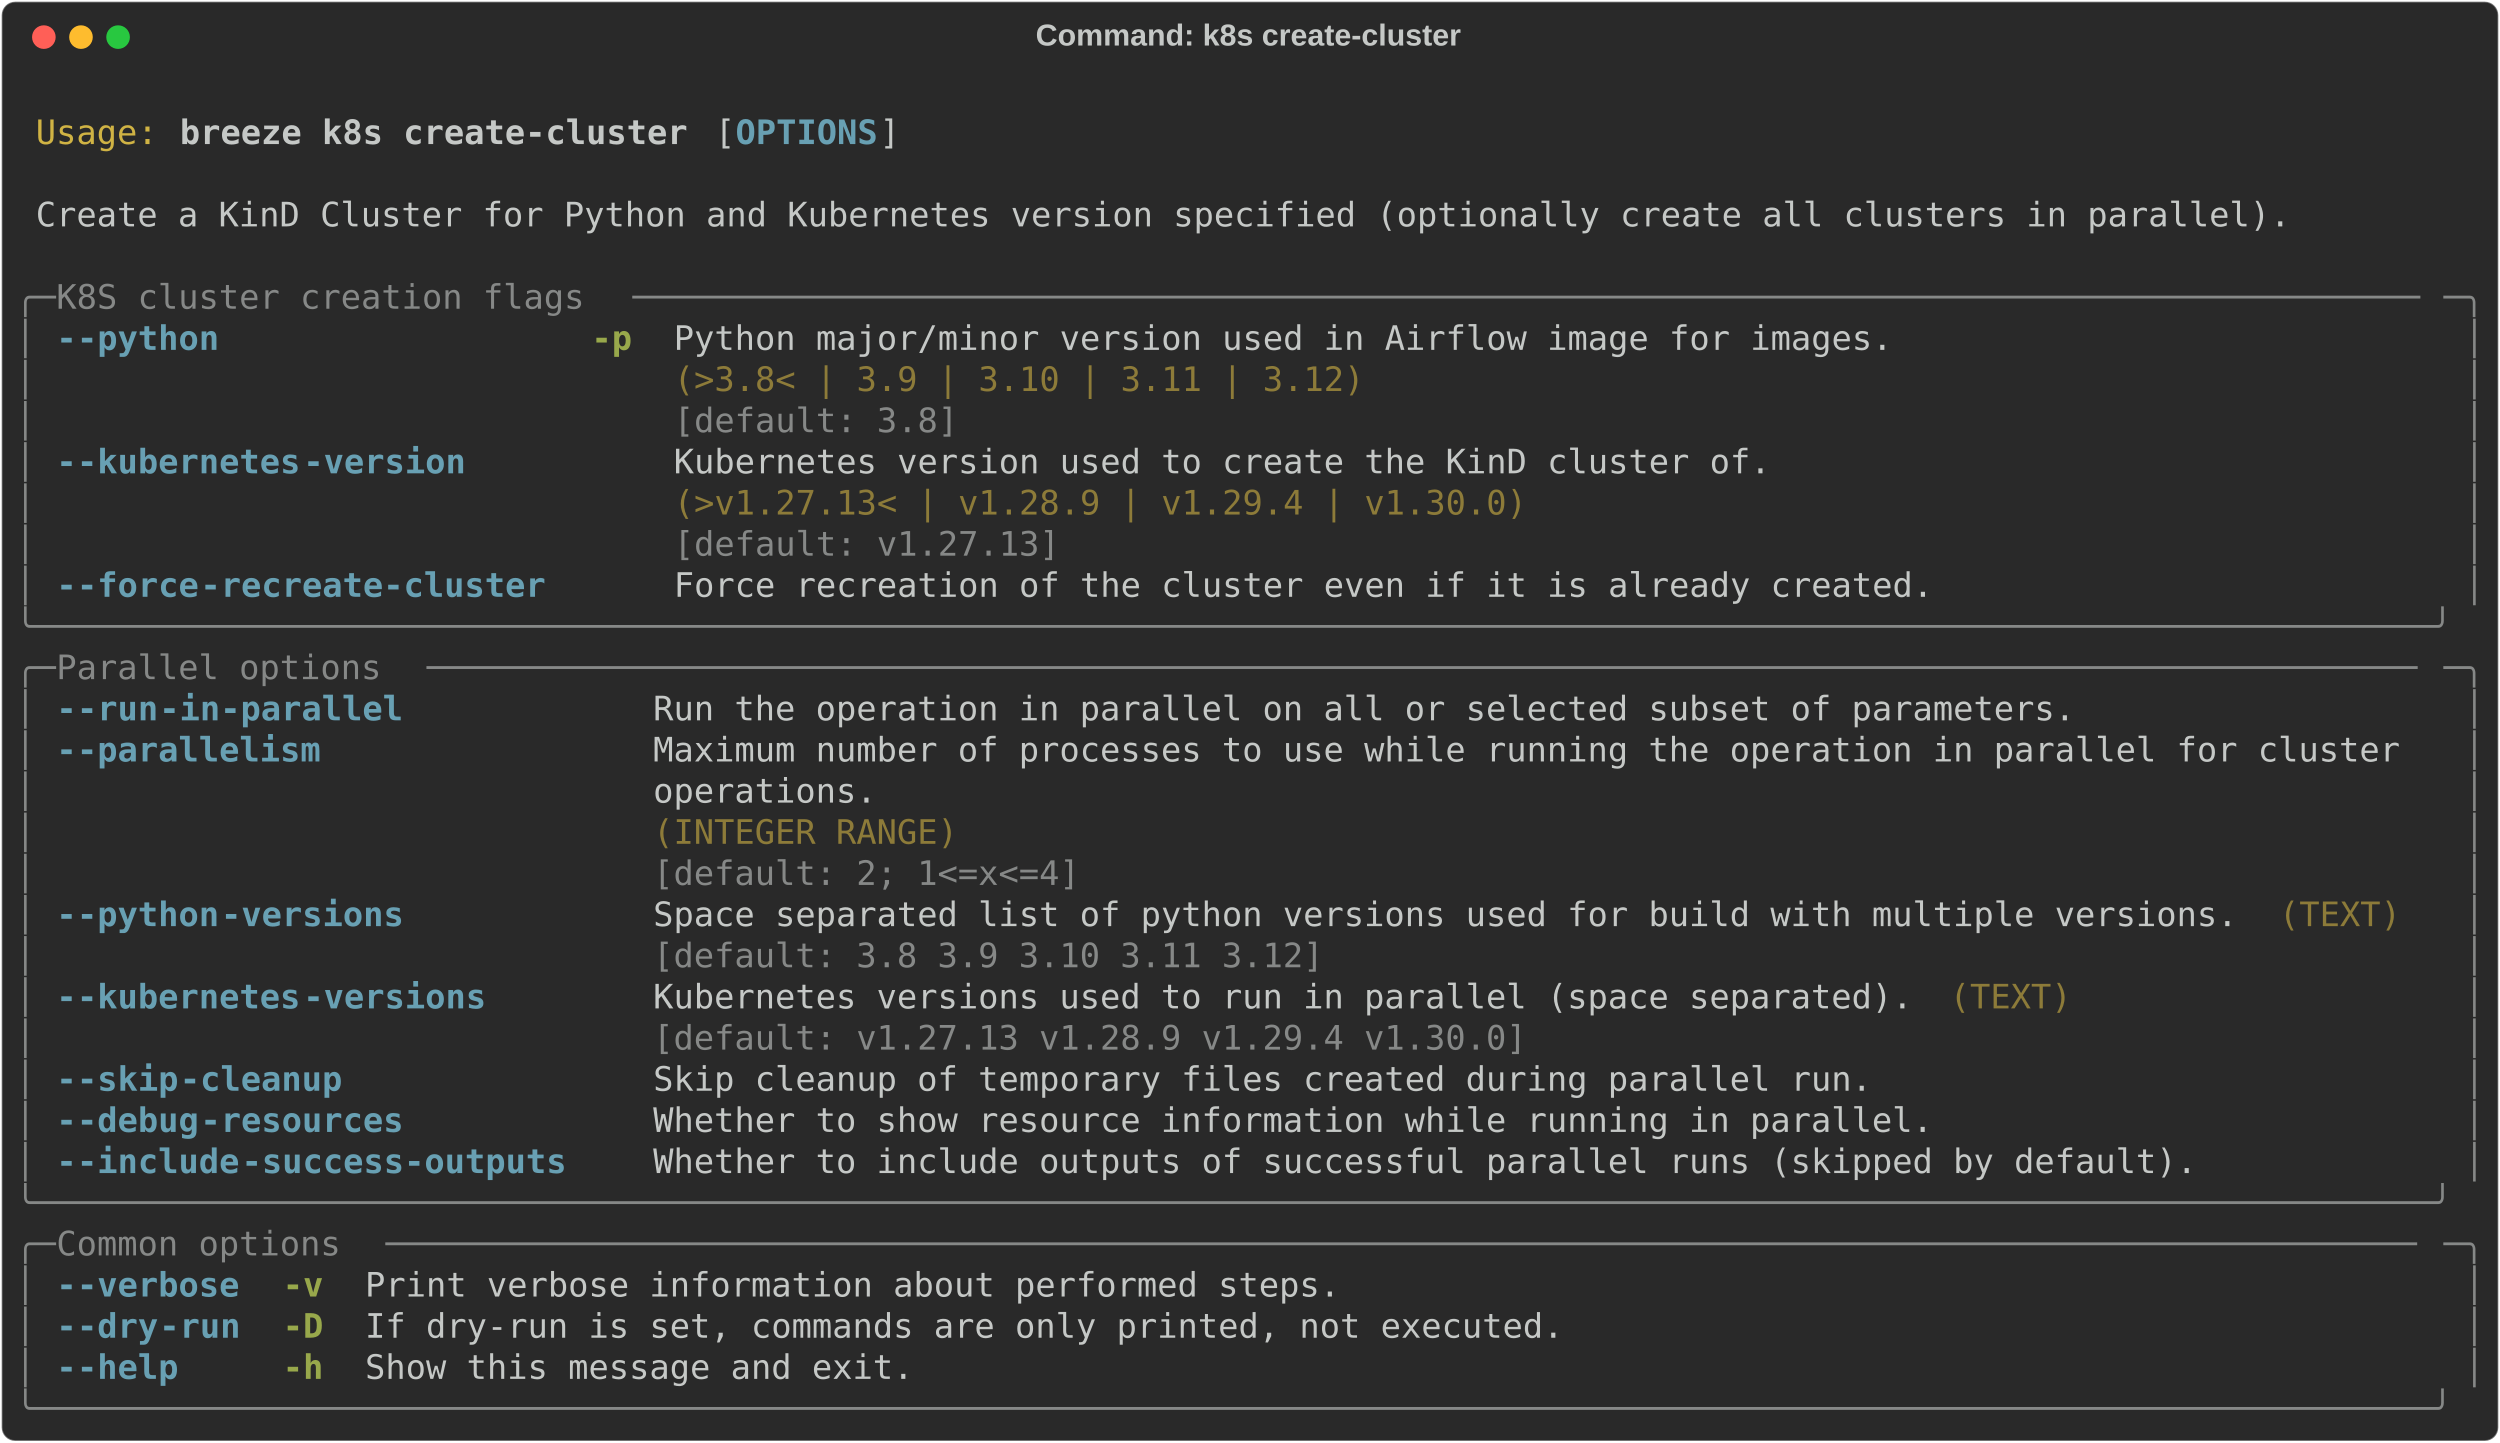
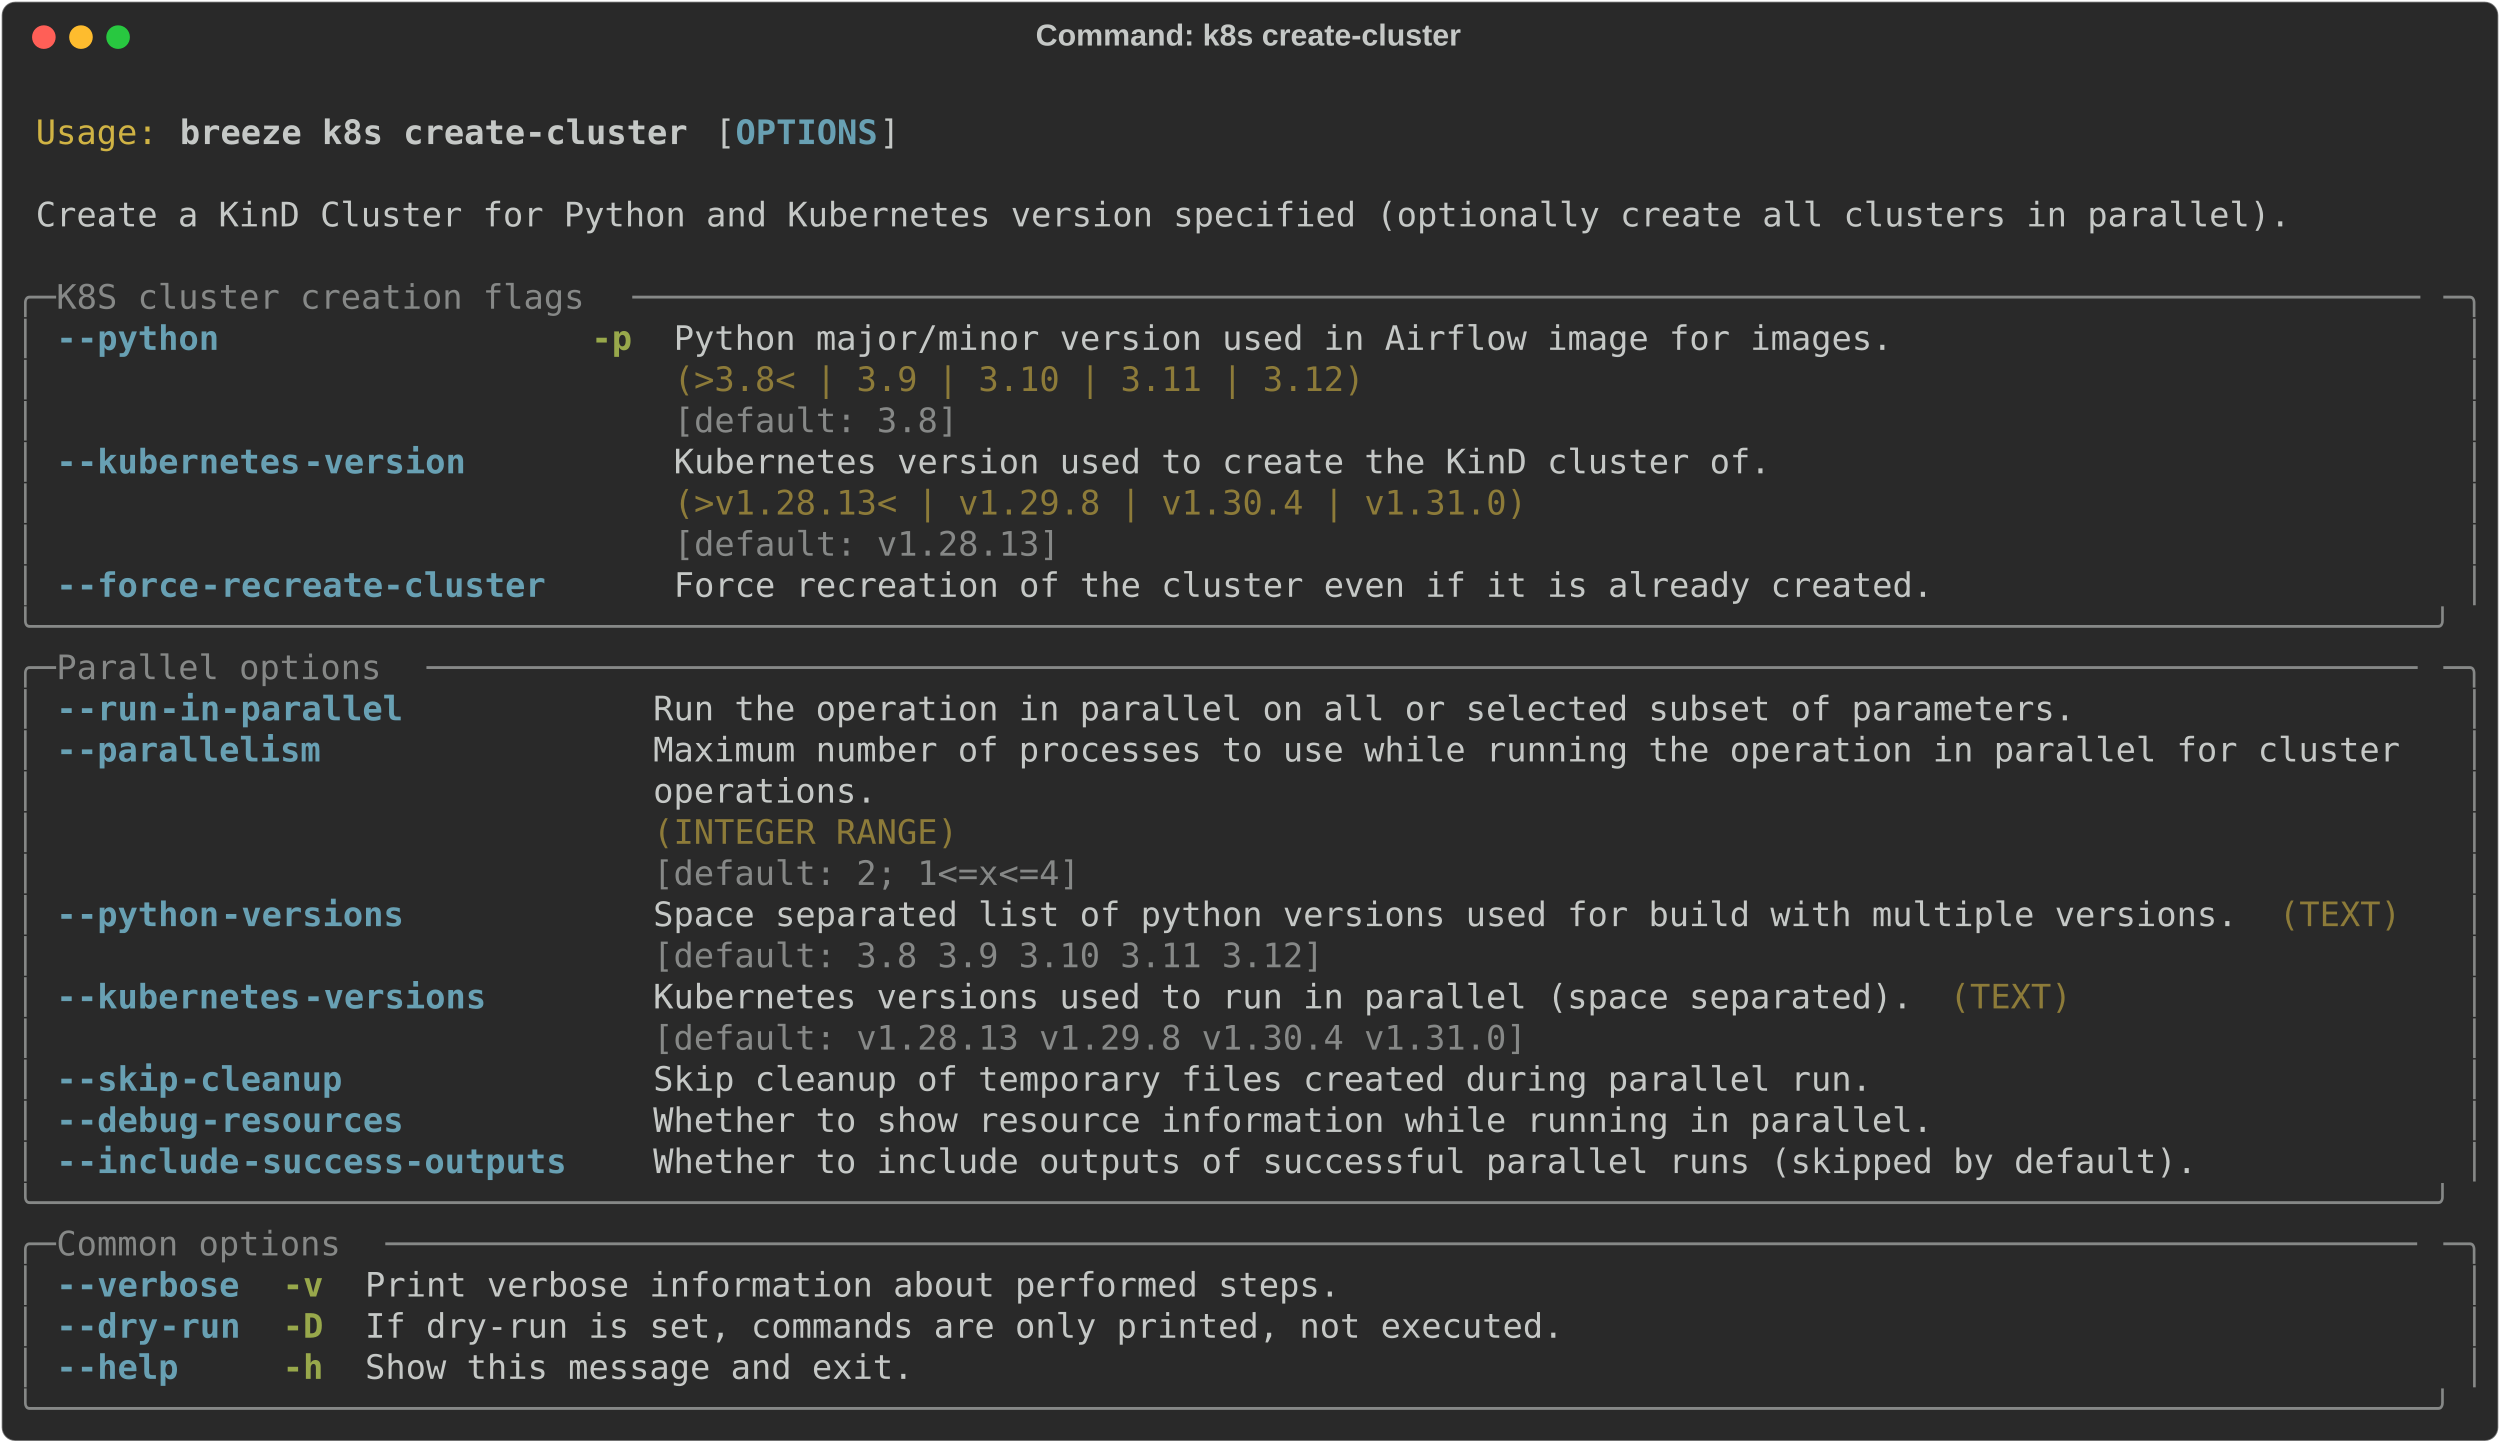
<svg xmlns="http://www.w3.org/2000/svg" class="rich-terminal" viewBox="0 0 1482 855.2">
  <style>

    @font-face {
        font-family: "Fira Code";
        src: local("FiraCode-Regular"),
                url("https://cdnjs.cloudflare.com/ajax/libs/firacode/6.2.0/woff2/FiraCode-Regular.woff2") format("woff2"),
                url("https://cdnjs.cloudflare.com/ajax/libs/firacode/6.2.0/woff/FiraCode-Regular.woff") format("woff");
        font-style: normal;
        font-weight: 400;
    }
    @font-face {
        font-family: "Fira Code";
        src: local("FiraCode-Bold"),
                url("https://cdnjs.cloudflare.com/ajax/libs/firacode/6.2.0/woff2/FiraCode-Bold.woff2") format("woff2"),
                url("https://cdnjs.cloudflare.com/ajax/libs/firacode/6.2.0/woff/FiraCode-Bold.woff") format("woff");
        font-style: bold;
        font-weight: 700;
    }

    .breeze-k8s-create-cluster-matrix {
        font-family: Fira Code, monospace;
        font-size: 20px;
        line-height: 24.4px;
        font-variant-east-asian: full-width;
    }

    .breeze-k8s-create-cluster-title {
        font-size: 18px;
        font-weight: bold;
        font-family: arial;
    }

    .breeze-k8s-create-cluster-r1 { fill: #c5c8c6 }
.breeze-k8s-create-cluster-r2 { fill: #d0b344 }
.breeze-k8s-create-cluster-r3 { fill: #c5c8c6;font-weight: bold }
.breeze-k8s-create-cluster-r4 { fill: #68a0b3;font-weight: bold }
.breeze-k8s-create-cluster-r5 { fill: #868887 }
.breeze-k8s-create-cluster-r6 { fill: #98a84b;font-weight: bold }
.breeze-k8s-create-cluster-r7 { fill: #8d7b39 }
    </style>
  <defs>
    <clipPath id="breeze-k8s-create-cluster-clip-terminal">
      <rect x="0" y="0" width="1463.0" height="804.2" />
    </clipPath>
    <clipPath id="breeze-k8s-create-cluster-line-0">
      <rect x="0" y="1.5" width="1464" height="24.65" />
    </clipPath>
    <clipPath id="breeze-k8s-create-cluster-line-1">
      <rect x="0" y="25.9" width="1464" height="24.65" />
    </clipPath>
    <clipPath id="breeze-k8s-create-cluster-line-2">
      <rect x="0" y="50.3" width="1464" height="24.65" />
    </clipPath>
    <clipPath id="breeze-k8s-create-cluster-line-3">
      <rect x="0" y="74.7" width="1464" height="24.65" />
    </clipPath>
    <clipPath id="breeze-k8s-create-cluster-line-4">
      <rect x="0" y="99.1" width="1464" height="24.65" />
    </clipPath>
    <clipPath id="breeze-k8s-create-cluster-line-5">
      <rect x="0" y="123.5" width="1464" height="24.65" />
    </clipPath>
    <clipPath id="breeze-k8s-create-cluster-line-6">
      <rect x="0" y="147.9" width="1464" height="24.65" />
    </clipPath>
    <clipPath id="breeze-k8s-create-cluster-line-7">
      <rect x="0" y="172.3" width="1464" height="24.65" />
    </clipPath>
    <clipPath id="breeze-k8s-create-cluster-line-8">
      <rect x="0" y="196.7" width="1464" height="24.65" />
    </clipPath>
    <clipPath id="breeze-k8s-create-cluster-line-9">
      <rect x="0" y="221.1" width="1464" height="24.65" />
    </clipPath>
    <clipPath id="breeze-k8s-create-cluster-line-10">
      <rect x="0" y="245.5" width="1464" height="24.65" />
    </clipPath>
    <clipPath id="breeze-k8s-create-cluster-line-11">
      <rect x="0" y="269.9" width="1464" height="24.65" />
    </clipPath>
    <clipPath id="breeze-k8s-create-cluster-line-12">
      <rect x="0" y="294.3" width="1464" height="24.65" />
    </clipPath>
    <clipPath id="breeze-k8s-create-cluster-line-13">
      <rect x="0" y="318.7" width="1464" height="24.65" />
    </clipPath>
    <clipPath id="breeze-k8s-create-cluster-line-14">
      <rect x="0" y="343.1" width="1464" height="24.65" />
    </clipPath>
    <clipPath id="breeze-k8s-create-cluster-line-15">
      <rect x="0" y="367.5" width="1464" height="24.65" />
    </clipPath>
    <clipPath id="breeze-k8s-create-cluster-line-16">
      <rect x="0" y="391.9" width="1464" height="24.65" />
    </clipPath>
    <clipPath id="breeze-k8s-create-cluster-line-17">
      <rect x="0" y="416.3" width="1464" height="24.65" />
    </clipPath>
    <clipPath id="breeze-k8s-create-cluster-line-18">
      <rect x="0" y="440.7" width="1464" height="24.65" />
    </clipPath>
    <clipPath id="breeze-k8s-create-cluster-line-19">
      <rect x="0" y="465.1" width="1464" height="24.65" />
    </clipPath>
    <clipPath id="breeze-k8s-create-cluster-line-20">
      <rect x="0" y="489.5" width="1464" height="24.65" />
    </clipPath>
    <clipPath id="breeze-k8s-create-cluster-line-21">
      <rect x="0" y="513.9" width="1464" height="24.65" />
    </clipPath>
    <clipPath id="breeze-k8s-create-cluster-line-22">
      <rect x="0" y="538.3" width="1464" height="24.65" />
    </clipPath>
    <clipPath id="breeze-k8s-create-cluster-line-23">
      <rect x="0" y="562.7" width="1464" height="24.65" />
    </clipPath>
    <clipPath id="breeze-k8s-create-cluster-line-24">
      <rect x="0" y="587.1" width="1464" height="24.65" />
    </clipPath>
    <clipPath id="breeze-k8s-create-cluster-line-25">
      <rect x="0" y="611.5" width="1464" height="24.65" />
    </clipPath>
    <clipPath id="breeze-k8s-create-cluster-line-26">
      <rect x="0" y="635.9" width="1464" height="24.65" />
    </clipPath>
    <clipPath id="breeze-k8s-create-cluster-line-27">
      <rect x="0" y="660.3" width="1464" height="24.65" />
    </clipPath>
    <clipPath id="breeze-k8s-create-cluster-line-28">
      <rect x="0" y="684.7" width="1464" height="24.65" />
    </clipPath>
    <clipPath id="breeze-k8s-create-cluster-line-29">
      <rect x="0" y="709.1" width="1464" height="24.65" />
    </clipPath>
    <clipPath id="breeze-k8s-create-cluster-line-30">
      <rect x="0" y="733.5" width="1464" height="24.65" />
    </clipPath>
    <clipPath id="breeze-k8s-create-cluster-line-31">
      <rect x="0" y="757.9" width="1464" height="24.65" />
    </clipPath>
  </defs>
  <rect fill="#292929" stroke="rgba(255,255,255,0.35)" stroke-width="1" x="1" y="1" width="1480" height="853.2" rx="8" />
  <text class="breeze-k8s-create-cluster-title" fill="#c5c8c6" text-anchor="middle" x="740" y="27">Command: k8s create-cluster</text>
  <g transform="translate(26,22)">
    <circle cx="0" cy="0" r="7" fill="#ff5f57" />
    <circle cx="22" cy="0" r="7" fill="#febc2e" />
    <circle cx="44" cy="0" r="7" fill="#28c840" />
  </g>
  <g transform="translate(9, 41)" clip-path="url(#breeze-k8s-create-cluster-clip-terminal)">
    <g class="breeze-k8s-create-cluster-matrix">
      <text class="breeze-k8s-create-cluster-r1" x="1464" y="20" textLength="12.2" clip-path="url(#breeze-k8s-create-cluster-line-0)">
</text>
      <text class="breeze-k8s-create-cluster-r2" x="12.2" y="44.4" textLength="73.2" clip-path="url(#breeze-k8s-create-cluster-line-1)">Usage:</text>
      <text class="breeze-k8s-create-cluster-r3" x="97.6" y="44.4" textLength="305" clip-path="url(#breeze-k8s-create-cluster-line-1)">breeze k8s create-cluster</text>
      <text class="breeze-k8s-create-cluster-r1" x="414.8" y="44.4" textLength="12.2" clip-path="url(#breeze-k8s-create-cluster-line-1)">[</text>
      <text class="breeze-k8s-create-cluster-r4" x="427" y="44.4" textLength="85.4" clip-path="url(#breeze-k8s-create-cluster-line-1)">OPTIONS</text>
      <text class="breeze-k8s-create-cluster-r1" x="512.4" y="44.4" textLength="12.2" clip-path="url(#breeze-k8s-create-cluster-line-1)">]</text>
      <text class="breeze-k8s-create-cluster-r1" x="1464" y="44.4" textLength="12.2" clip-path="url(#breeze-k8s-create-cluster-line-1)">
</text>
      <text class="breeze-k8s-create-cluster-r1" x="1464" y="68.8" textLength="12.2" clip-path="url(#breeze-k8s-create-cluster-line-2)">
</text>
      <text class="breeze-k8s-create-cluster-r1" x="12.2" y="93.2" textLength="1354.2" clip-path="url(#breeze-k8s-create-cluster-line-3)">Create a KinD Cluster for Python and Kubernetes version specified (optionally create all clusters in parallel).</text>
      <text class="breeze-k8s-create-cluster-r1" x="1464" y="93.2" textLength="12.2" clip-path="url(#breeze-k8s-create-cluster-line-3)">
</text>
      <text class="breeze-k8s-create-cluster-r1" x="1464" y="117.6" textLength="12.2" clip-path="url(#breeze-k8s-create-cluster-line-4)">
</text>
      <text class="breeze-k8s-create-cluster-r5" x="0" y="142" textLength="24.4" clip-path="url(#breeze-k8s-create-cluster-line-5)">╭─</text>
      <text class="breeze-k8s-create-cluster-r5" x="24.4" y="142" textLength="341.6" clip-path="url(#breeze-k8s-create-cluster-line-5)"> K8S cluster creation flags </text>
      <text class="breeze-k8s-create-cluster-r5" x="366" y="142" textLength="1073.6" clip-path="url(#breeze-k8s-create-cluster-line-5)">────────────────────────────────────────────────────────────────────────────────────────</text>
      <text class="breeze-k8s-create-cluster-r5" x="1439.6" y="142" textLength="24.4" clip-path="url(#breeze-k8s-create-cluster-line-5)">─╮</text>
      <text class="breeze-k8s-create-cluster-r1" x="1464" y="142" textLength="12.2" clip-path="url(#breeze-k8s-create-cluster-line-5)">
</text>
      <text class="breeze-k8s-create-cluster-r5" x="0" y="166.4" textLength="12.2" clip-path="url(#breeze-k8s-create-cluster-line-6)">│</text>
      <text class="breeze-k8s-create-cluster-r4" x="24.4" y="166.4" textLength="12.2" clip-path="url(#breeze-k8s-create-cluster-line-6)">-</text>
      <text class="breeze-k8s-create-cluster-r4" x="36.6" y="166.4" textLength="85.4" clip-path="url(#breeze-k8s-create-cluster-line-6)">-python</text>
      <text class="breeze-k8s-create-cluster-r6" x="341.6" y="166.4" textLength="24.4" clip-path="url(#breeze-k8s-create-cluster-line-6)">-p</text>
      <text class="breeze-k8s-create-cluster-r1" x="390.4" y="166.4" textLength="732" clip-path="url(#breeze-k8s-create-cluster-line-6)">Python major/minor version used in Airflow image for images.</text>
      <text class="breeze-k8s-create-cluster-r5" x="1451.8" y="166.4" textLength="12.2" clip-path="url(#breeze-k8s-create-cluster-line-6)">│</text>
      <text class="breeze-k8s-create-cluster-r1" x="1464" y="166.4" textLength="12.2" clip-path="url(#breeze-k8s-create-cluster-line-6)">
</text>
      <text class="breeze-k8s-create-cluster-r5" x="0" y="190.8" textLength="12.2" clip-path="url(#breeze-k8s-create-cluster-line-7)">│</text>
      <text class="breeze-k8s-create-cluster-r7" x="390.4" y="190.8" textLength="732" clip-path="url(#breeze-k8s-create-cluster-line-7)">(&gt;3.8&lt; | 3.9 | 3.10 | 3.11 | 3.12)                          </text>
      <text class="breeze-k8s-create-cluster-r5" x="1451.8" y="190.8" textLength="12.2" clip-path="url(#breeze-k8s-create-cluster-line-7)">│</text>
      <text class="breeze-k8s-create-cluster-r1" x="1464" y="190.8" textLength="12.2" clip-path="url(#breeze-k8s-create-cluster-line-7)">
</text>
      <text class="breeze-k8s-create-cluster-r5" x="0" y="215.2" textLength="12.2" clip-path="url(#breeze-k8s-create-cluster-line-8)">│</text>
      <text class="breeze-k8s-create-cluster-r5" x="390.4" y="215.2" textLength="732" clip-path="url(#breeze-k8s-create-cluster-line-8)">[default: 3.8]                                              </text>
      <text class="breeze-k8s-create-cluster-r5" x="1451.8" y="215.2" textLength="12.2" clip-path="url(#breeze-k8s-create-cluster-line-8)">│</text>
      <text class="breeze-k8s-create-cluster-r1" x="1464" y="215.2" textLength="12.2" clip-path="url(#breeze-k8s-create-cluster-line-8)">
</text>
      <text class="breeze-k8s-create-cluster-r5" x="0" y="239.6" textLength="12.2" clip-path="url(#breeze-k8s-create-cluster-line-9)">│</text>
      <text class="breeze-k8s-create-cluster-r4" x="24.4" y="239.6" textLength="12.2" clip-path="url(#breeze-k8s-create-cluster-line-9)">-</text>
      <text class="breeze-k8s-create-cluster-r4" x="36.6" y="239.6" textLength="134.2" clip-path="url(#breeze-k8s-create-cluster-line-9)">-kubernetes</text>
      <text class="breeze-k8s-create-cluster-r4" x="170.8" y="239.6" textLength="97.6" clip-path="url(#breeze-k8s-create-cluster-line-9)">-version</text>
      <text class="breeze-k8s-create-cluster-r1" x="390.4" y="239.6" textLength="658.8" clip-path="url(#breeze-k8s-create-cluster-line-9)">Kubernetes version used to create the KinD cluster of.</text>
      <text class="breeze-k8s-create-cluster-r5" x="1451.8" y="239.6" textLength="12.2" clip-path="url(#breeze-k8s-create-cluster-line-9)">│</text>
      <text class="breeze-k8s-create-cluster-r1" x="1464" y="239.6" textLength="12.2" clip-path="url(#breeze-k8s-create-cluster-line-9)">
</text>
      <text class="breeze-k8s-create-cluster-r5" x="0" y="264" textLength="12.2" clip-path="url(#breeze-k8s-create-cluster-line-10)">│</text>
-       <text class="breeze-k8s-create-cluster-r7" x="390.4" y="264" textLength="658.8" clip-path="url(#breeze-k8s-create-cluster-line-10)">(&gt;v1.27.13&lt; | v1.28.9 | v1.29.4 | v1.30.0)            </text>
+       <text class="breeze-k8s-create-cluster-r7" x="390.4" y="264" textLength="658.8" clip-path="url(#breeze-k8s-create-cluster-line-10)">(&gt;v1.28.13&lt; | v1.29.8 | v1.30.4 | v1.31.0)            </text>
      <text class="breeze-k8s-create-cluster-r5" x="1451.8" y="264" textLength="12.2" clip-path="url(#breeze-k8s-create-cluster-line-10)">│</text>
      <text class="breeze-k8s-create-cluster-r1" x="1464" y="264" textLength="12.2" clip-path="url(#breeze-k8s-create-cluster-line-10)">
</text>
      <text class="breeze-k8s-create-cluster-r5" x="0" y="288.4" textLength="12.2" clip-path="url(#breeze-k8s-create-cluster-line-11)">│</text>
-       <text class="breeze-k8s-create-cluster-r5" x="390.4" y="288.4" textLength="658.8" clip-path="url(#breeze-k8s-create-cluster-line-11)">[default: v1.27.13]                                   </text>
+       <text class="breeze-k8s-create-cluster-r5" x="390.4" y="288.4" textLength="658.8" clip-path="url(#breeze-k8s-create-cluster-line-11)">[default: v1.28.13]                                   </text>
      <text class="breeze-k8s-create-cluster-r5" x="1451.8" y="288.4" textLength="12.2" clip-path="url(#breeze-k8s-create-cluster-line-11)">│</text>
      <text class="breeze-k8s-create-cluster-r1" x="1464" y="288.4" textLength="12.2" clip-path="url(#breeze-k8s-create-cluster-line-11)">
</text>
      <text class="breeze-k8s-create-cluster-r5" x="0" y="312.8" textLength="12.2" clip-path="url(#breeze-k8s-create-cluster-line-12)">│</text>
      <text class="breeze-k8s-create-cluster-r4" x="24.4" y="312.8" textLength="12.2" clip-path="url(#breeze-k8s-create-cluster-line-12)">-</text>
      <text class="breeze-k8s-create-cluster-r4" x="36.6" y="312.8" textLength="73.2" clip-path="url(#breeze-k8s-create-cluster-line-12)">-force</text>
      <text class="breeze-k8s-create-cluster-r4" x="109.8" y="312.8" textLength="207.4" clip-path="url(#breeze-k8s-create-cluster-line-12)">-recreate-cluster</text>
      <text class="breeze-k8s-create-cluster-r1" x="390.4" y="312.8" textLength="756.4" clip-path="url(#breeze-k8s-create-cluster-line-12)">Force recreation of the cluster even if it is already created.</text>
      <text class="breeze-k8s-create-cluster-r5" x="1451.8" y="312.8" textLength="12.2" clip-path="url(#breeze-k8s-create-cluster-line-12)">│</text>
      <text class="breeze-k8s-create-cluster-r1" x="1464" y="312.8" textLength="12.2" clip-path="url(#breeze-k8s-create-cluster-line-12)">
</text>
      <text class="breeze-k8s-create-cluster-r5" x="0" y="337.2" textLength="1464" clip-path="url(#breeze-k8s-create-cluster-line-13)">╰──────────────────────────────────────────────────────────────────────────────────────────────────────────────────────╯</text>
      <text class="breeze-k8s-create-cluster-r1" x="1464" y="337.2" textLength="12.2" clip-path="url(#breeze-k8s-create-cluster-line-13)">
</text>
      <text class="breeze-k8s-create-cluster-r5" x="0" y="361.6" textLength="24.4" clip-path="url(#breeze-k8s-create-cluster-line-14)">╭─</text>
      <text class="breeze-k8s-create-cluster-r5" x="24.4" y="361.6" textLength="219.6" clip-path="url(#breeze-k8s-create-cluster-line-14)"> Parallel options </text>
      <text class="breeze-k8s-create-cluster-r5" x="244" y="361.6" textLength="1195.6" clip-path="url(#breeze-k8s-create-cluster-line-14)">──────────────────────────────────────────────────────────────────────────────────────────────────</text>
      <text class="breeze-k8s-create-cluster-r5" x="1439.6" y="361.6" textLength="24.4" clip-path="url(#breeze-k8s-create-cluster-line-14)">─╮</text>
      <text class="breeze-k8s-create-cluster-r1" x="1464" y="361.6" textLength="12.2" clip-path="url(#breeze-k8s-create-cluster-line-14)">
</text>
      <text class="breeze-k8s-create-cluster-r5" x="0" y="386" textLength="12.2" clip-path="url(#breeze-k8s-create-cluster-line-15)">│</text>
      <text class="breeze-k8s-create-cluster-r4" x="24.4" y="386" textLength="12.2" clip-path="url(#breeze-k8s-create-cluster-line-15)">-</text>
      <text class="breeze-k8s-create-cluster-r4" x="36.6" y="386" textLength="48.8" clip-path="url(#breeze-k8s-create-cluster-line-15)">-run</text>
      <text class="breeze-k8s-create-cluster-r4" x="85.4" y="386" textLength="146.4" clip-path="url(#breeze-k8s-create-cluster-line-15)">-in-parallel</text>
      <text class="breeze-k8s-create-cluster-r1" x="378.2" y="386" textLength="854" clip-path="url(#breeze-k8s-create-cluster-line-15)">Run the operation in parallel on all or selected subset of parameters.</text>
      <text class="breeze-k8s-create-cluster-r5" x="1451.8" y="386" textLength="12.2" clip-path="url(#breeze-k8s-create-cluster-line-15)">│</text>
      <text class="breeze-k8s-create-cluster-r1" x="1464" y="386" textLength="12.2" clip-path="url(#breeze-k8s-create-cluster-line-15)">
</text>
      <text class="breeze-k8s-create-cluster-r5" x="0" y="410.4" textLength="12.2" clip-path="url(#breeze-k8s-create-cluster-line-16)">│</text>
      <text class="breeze-k8s-create-cluster-r4" x="24.4" y="410.4" textLength="12.2" clip-path="url(#breeze-k8s-create-cluster-line-16)">-</text>
      <text class="breeze-k8s-create-cluster-r4" x="36.6" y="410.4" textLength="146.4" clip-path="url(#breeze-k8s-create-cluster-line-16)">-parallelism</text>
      <text class="breeze-k8s-create-cluster-r1" x="378.2" y="410.4" textLength="1061.4" clip-path="url(#breeze-k8s-create-cluster-line-16)">Maximum number of processes to use while running the operation in parallel for cluster </text>
      <text class="breeze-k8s-create-cluster-r5" x="1451.8" y="410.4" textLength="12.2" clip-path="url(#breeze-k8s-create-cluster-line-16)">│</text>
      <text class="breeze-k8s-create-cluster-r1" x="1464" y="410.4" textLength="12.2" clip-path="url(#breeze-k8s-create-cluster-line-16)">
</text>
      <text class="breeze-k8s-create-cluster-r5" x="0" y="434.8" textLength="12.2" clip-path="url(#breeze-k8s-create-cluster-line-17)">│</text>
      <text class="breeze-k8s-create-cluster-r1" x="378.2" y="434.8" textLength="1061.4" clip-path="url(#breeze-k8s-create-cluster-line-17)">operations.                                                                            </text>
      <text class="breeze-k8s-create-cluster-r5" x="1451.8" y="434.8" textLength="12.2" clip-path="url(#breeze-k8s-create-cluster-line-17)">│</text>
      <text class="breeze-k8s-create-cluster-r1" x="1464" y="434.8" textLength="12.2" clip-path="url(#breeze-k8s-create-cluster-line-17)">
</text>
      <text class="breeze-k8s-create-cluster-r5" x="0" y="459.2" textLength="12.2" clip-path="url(#breeze-k8s-create-cluster-line-18)">│</text>
      <text class="breeze-k8s-create-cluster-r7" x="378.2" y="459.2" textLength="1061.4" clip-path="url(#breeze-k8s-create-cluster-line-18)">(INTEGER RANGE)                                                                        </text>
      <text class="breeze-k8s-create-cluster-r5" x="1451.8" y="459.2" textLength="12.2" clip-path="url(#breeze-k8s-create-cluster-line-18)">│</text>
      <text class="breeze-k8s-create-cluster-r1" x="1464" y="459.2" textLength="12.2" clip-path="url(#breeze-k8s-create-cluster-line-18)">
</text>
      <text class="breeze-k8s-create-cluster-r5" x="0" y="483.6" textLength="12.2" clip-path="url(#breeze-k8s-create-cluster-line-19)">│</text>
      <text class="breeze-k8s-create-cluster-r5" x="378.2" y="483.6" textLength="1061.4" clip-path="url(#breeze-k8s-create-cluster-line-19)">[default: 2; 1&lt;=x&lt;=4]                                                                  </text>
      <text class="breeze-k8s-create-cluster-r5" x="1451.8" y="483.6" textLength="12.2" clip-path="url(#breeze-k8s-create-cluster-line-19)">│</text>
      <text class="breeze-k8s-create-cluster-r1" x="1464" y="483.6" textLength="12.2" clip-path="url(#breeze-k8s-create-cluster-line-19)">
</text>
      <text class="breeze-k8s-create-cluster-r5" x="0" y="508" textLength="12.2" clip-path="url(#breeze-k8s-create-cluster-line-20)">│</text>
      <text class="breeze-k8s-create-cluster-r4" x="24.4" y="508" textLength="12.2" clip-path="url(#breeze-k8s-create-cluster-line-20)">-</text>
      <text class="breeze-k8s-create-cluster-r4" x="36.6" y="508" textLength="85.4" clip-path="url(#breeze-k8s-create-cluster-line-20)">-python</text>
      <text class="breeze-k8s-create-cluster-r4" x="122" y="508" textLength="109.8" clip-path="url(#breeze-k8s-create-cluster-line-20)">-versions</text>
      <text class="breeze-k8s-create-cluster-r1" x="378.2" y="508" textLength="951.6" clip-path="url(#breeze-k8s-create-cluster-line-20)">Space separated list of python versions used for build with multiple versions.</text>
      <text class="breeze-k8s-create-cluster-r7" x="1342" y="508" textLength="73.2" clip-path="url(#breeze-k8s-create-cluster-line-20)">(TEXT)</text>
      <text class="breeze-k8s-create-cluster-r5" x="1451.8" y="508" textLength="12.2" clip-path="url(#breeze-k8s-create-cluster-line-20)">│</text>
      <text class="breeze-k8s-create-cluster-r1" x="1464" y="508" textLength="12.2" clip-path="url(#breeze-k8s-create-cluster-line-20)">
</text>
      <text class="breeze-k8s-create-cluster-r5" x="0" y="532.4" textLength="12.2" clip-path="url(#breeze-k8s-create-cluster-line-21)">│</text>
      <text class="breeze-k8s-create-cluster-r5" x="378.2" y="532.4" textLength="951.6" clip-path="url(#breeze-k8s-create-cluster-line-21)">[default: 3.8 3.9 3.10 3.11 3.12]                                             </text>
      <text class="breeze-k8s-create-cluster-r5" x="1451.8" y="532.4" textLength="12.2" clip-path="url(#breeze-k8s-create-cluster-line-21)">│</text>
      <text class="breeze-k8s-create-cluster-r1" x="1464" y="532.4" textLength="12.2" clip-path="url(#breeze-k8s-create-cluster-line-21)">
</text>
      <text class="breeze-k8s-create-cluster-r5" x="0" y="556.8" textLength="12.2" clip-path="url(#breeze-k8s-create-cluster-line-22)">│</text>
      <text class="breeze-k8s-create-cluster-r4" x="24.4" y="556.8" textLength="12.2" clip-path="url(#breeze-k8s-create-cluster-line-22)">-</text>
      <text class="breeze-k8s-create-cluster-r4" x="36.6" y="556.8" textLength="134.2" clip-path="url(#breeze-k8s-create-cluster-line-22)">-kubernetes</text>
      <text class="breeze-k8s-create-cluster-r4" x="170.8" y="556.8" textLength="109.8" clip-path="url(#breeze-k8s-create-cluster-line-22)">-versions</text>
      <text class="breeze-k8s-create-cluster-r1" x="378.2" y="556.8" textLength="756.4" clip-path="url(#breeze-k8s-create-cluster-line-22)">Kubernetes versions used to run in parallel (space separated).</text>
      <text class="breeze-k8s-create-cluster-r7" x="1146.8" y="556.8" textLength="73.2" clip-path="url(#breeze-k8s-create-cluster-line-22)">(TEXT)</text>
      <text class="breeze-k8s-create-cluster-r5" x="1451.8" y="556.8" textLength="12.2" clip-path="url(#breeze-k8s-create-cluster-line-22)">│</text>
      <text class="breeze-k8s-create-cluster-r1" x="1464" y="556.8" textLength="12.2" clip-path="url(#breeze-k8s-create-cluster-line-22)">
</text>
      <text class="breeze-k8s-create-cluster-r5" x="0" y="581.2" textLength="12.2" clip-path="url(#breeze-k8s-create-cluster-line-23)">│</text>
-       <text class="breeze-k8s-create-cluster-r5" x="378.2" y="581.2" textLength="756.4" clip-path="url(#breeze-k8s-create-cluster-line-23)">[default: v1.27.13 v1.28.9 v1.29.4 v1.30.0]                   </text>
+       <text class="breeze-k8s-create-cluster-r5" x="378.2" y="581.2" textLength="756.4" clip-path="url(#breeze-k8s-create-cluster-line-23)">[default: v1.28.13 v1.29.8 v1.30.4 v1.31.0]                   </text>
      <text class="breeze-k8s-create-cluster-r5" x="1451.8" y="581.2" textLength="12.2" clip-path="url(#breeze-k8s-create-cluster-line-23)">│</text>
      <text class="breeze-k8s-create-cluster-r1" x="1464" y="581.2" textLength="12.2" clip-path="url(#breeze-k8s-create-cluster-line-23)">
</text>
      <text class="breeze-k8s-create-cluster-r5" x="0" y="605.6" textLength="12.2" clip-path="url(#breeze-k8s-create-cluster-line-24)">│</text>
      <text class="breeze-k8s-create-cluster-r4" x="24.4" y="605.6" textLength="12.2" clip-path="url(#breeze-k8s-create-cluster-line-24)">-</text>
      <text class="breeze-k8s-create-cluster-r4" x="36.6" y="605.6" textLength="61" clip-path="url(#breeze-k8s-create-cluster-line-24)">-skip</text>
      <text class="breeze-k8s-create-cluster-r4" x="97.6" y="605.6" textLength="97.6" clip-path="url(#breeze-k8s-create-cluster-line-24)">-cleanup</text>
      <text class="breeze-k8s-create-cluster-r1" x="378.2" y="605.6" textLength="732" clip-path="url(#breeze-k8s-create-cluster-line-24)">Skip cleanup of temporary files created during parallel run.</text>
      <text class="breeze-k8s-create-cluster-r5" x="1451.8" y="605.6" textLength="12.2" clip-path="url(#breeze-k8s-create-cluster-line-24)">│</text>
      <text class="breeze-k8s-create-cluster-r1" x="1464" y="605.6" textLength="12.2" clip-path="url(#breeze-k8s-create-cluster-line-24)">
</text>
      <text class="breeze-k8s-create-cluster-r5" x="0" y="630" textLength="12.2" clip-path="url(#breeze-k8s-create-cluster-line-25)">│</text>
      <text class="breeze-k8s-create-cluster-r4" x="24.4" y="630" textLength="12.2" clip-path="url(#breeze-k8s-create-cluster-line-25)">-</text>
      <text class="breeze-k8s-create-cluster-r4" x="36.6" y="630" textLength="73.2" clip-path="url(#breeze-k8s-create-cluster-line-25)">-debug</text>
      <text class="breeze-k8s-create-cluster-r4" x="109.8" y="630" textLength="122" clip-path="url(#breeze-k8s-create-cluster-line-25)">-resources</text>
      <text class="breeze-k8s-create-cluster-r1" x="378.2" y="630" textLength="768.6" clip-path="url(#breeze-k8s-create-cluster-line-25)">Whether to show resource information while running in parallel.</text>
      <text class="breeze-k8s-create-cluster-r5" x="1451.8" y="630" textLength="12.2" clip-path="url(#breeze-k8s-create-cluster-line-25)">│</text>
      <text class="breeze-k8s-create-cluster-r1" x="1464" y="630" textLength="12.2" clip-path="url(#breeze-k8s-create-cluster-line-25)">
</text>
      <text class="breeze-k8s-create-cluster-r5" x="0" y="654.4" textLength="12.2" clip-path="url(#breeze-k8s-create-cluster-line-26)">│</text>
      <text class="breeze-k8s-create-cluster-r4" x="24.4" y="654.4" textLength="12.2" clip-path="url(#breeze-k8s-create-cluster-line-26)">-</text>
      <text class="breeze-k8s-create-cluster-r4" x="36.6" y="654.4" textLength="97.6" clip-path="url(#breeze-k8s-create-cluster-line-26)">-include</text>
      <text class="breeze-k8s-create-cluster-r4" x="134.2" y="654.4" textLength="195.2" clip-path="url(#breeze-k8s-create-cluster-line-26)">-success-outputs</text>
      <text class="breeze-k8s-create-cluster-r1" x="378.2" y="654.4" textLength="927.2" clip-path="url(#breeze-k8s-create-cluster-line-26)">Whether to include outputs of successful parallel runs (skipped by default).</text>
      <text class="breeze-k8s-create-cluster-r5" x="1451.8" y="654.4" textLength="12.2" clip-path="url(#breeze-k8s-create-cluster-line-26)">│</text>
      <text class="breeze-k8s-create-cluster-r1" x="1464" y="654.4" textLength="12.2" clip-path="url(#breeze-k8s-create-cluster-line-26)">
</text>
      <text class="breeze-k8s-create-cluster-r5" x="0" y="678.8" textLength="1464" clip-path="url(#breeze-k8s-create-cluster-line-27)">╰──────────────────────────────────────────────────────────────────────────────────────────────────────────────────────╯</text>
      <text class="breeze-k8s-create-cluster-r1" x="1464" y="678.8" textLength="12.2" clip-path="url(#breeze-k8s-create-cluster-line-27)">
</text>
      <text class="breeze-k8s-create-cluster-r5" x="0" y="703.2" textLength="24.4" clip-path="url(#breeze-k8s-create-cluster-line-28)">╭─</text>
      <text class="breeze-k8s-create-cluster-r5" x="24.4" y="703.2" textLength="195.2" clip-path="url(#breeze-k8s-create-cluster-line-28)"> Common options </text>
      <text class="breeze-k8s-create-cluster-r5" x="219.6" y="703.2" textLength="1220" clip-path="url(#breeze-k8s-create-cluster-line-28)">────────────────────────────────────────────────────────────────────────────────────────────────────</text>
      <text class="breeze-k8s-create-cluster-r5" x="1439.6" y="703.2" textLength="24.4" clip-path="url(#breeze-k8s-create-cluster-line-28)">─╮</text>
      <text class="breeze-k8s-create-cluster-r1" x="1464" y="703.2" textLength="12.2" clip-path="url(#breeze-k8s-create-cluster-line-28)">
</text>
      <text class="breeze-k8s-create-cluster-r5" x="0" y="727.6" textLength="12.2" clip-path="url(#breeze-k8s-create-cluster-line-29)">│</text>
      <text class="breeze-k8s-create-cluster-r4" x="24.4" y="727.6" textLength="12.2" clip-path="url(#breeze-k8s-create-cluster-line-29)">-</text>
      <text class="breeze-k8s-create-cluster-r4" x="36.6" y="727.6" textLength="97.6" clip-path="url(#breeze-k8s-create-cluster-line-29)">-verbose</text>
      <text class="breeze-k8s-create-cluster-r6" x="158.6" y="727.6" textLength="24.4" clip-path="url(#breeze-k8s-create-cluster-line-29)">-v</text>
      <text class="breeze-k8s-create-cluster-r1" x="207.4" y="727.6" textLength="585.6" clip-path="url(#breeze-k8s-create-cluster-line-29)">Print verbose information about performed steps.</text>
      <text class="breeze-k8s-create-cluster-r5" x="1451.8" y="727.6" textLength="12.2" clip-path="url(#breeze-k8s-create-cluster-line-29)">│</text>
      <text class="breeze-k8s-create-cluster-r1" x="1464" y="727.6" textLength="12.2" clip-path="url(#breeze-k8s-create-cluster-line-29)">
</text>
      <text class="breeze-k8s-create-cluster-r5" x="0" y="752" textLength="12.2" clip-path="url(#breeze-k8s-create-cluster-line-30)">│</text>
      <text class="breeze-k8s-create-cluster-r4" x="24.4" y="752" textLength="12.2" clip-path="url(#breeze-k8s-create-cluster-line-30)">-</text>
      <text class="breeze-k8s-create-cluster-r4" x="36.6" y="752" textLength="48.8" clip-path="url(#breeze-k8s-create-cluster-line-30)">-dry</text>
      <text class="breeze-k8s-create-cluster-r4" x="85.4" y="752" textLength="48.8" clip-path="url(#breeze-k8s-create-cluster-line-30)">-run</text>
      <text class="breeze-k8s-create-cluster-r6" x="158.6" y="752" textLength="24.4" clip-path="url(#breeze-k8s-create-cluster-line-30)">-D</text>
      <text class="breeze-k8s-create-cluster-r1" x="207.4" y="752" textLength="719.8" clip-path="url(#breeze-k8s-create-cluster-line-30)">If dry-run is set, commands are only printed, not executed.</text>
      <text class="breeze-k8s-create-cluster-r5" x="1451.8" y="752" textLength="12.2" clip-path="url(#breeze-k8s-create-cluster-line-30)">│</text>
      <text class="breeze-k8s-create-cluster-r1" x="1464" y="752" textLength="12.2" clip-path="url(#breeze-k8s-create-cluster-line-30)">
</text>
      <text class="breeze-k8s-create-cluster-r5" x="0" y="776.4" textLength="12.2" clip-path="url(#breeze-k8s-create-cluster-line-31)">│</text>
      <text class="breeze-k8s-create-cluster-r4" x="24.4" y="776.4" textLength="12.2" clip-path="url(#breeze-k8s-create-cluster-line-31)">-</text>
      <text class="breeze-k8s-create-cluster-r4" x="36.6" y="776.4" textLength="61" clip-path="url(#breeze-k8s-create-cluster-line-31)">-help</text>
      <text class="breeze-k8s-create-cluster-r6" x="158.6" y="776.4" textLength="24.4" clip-path="url(#breeze-k8s-create-cluster-line-31)">-h</text>
      <text class="breeze-k8s-create-cluster-r1" x="207.4" y="776.4" textLength="329.4" clip-path="url(#breeze-k8s-create-cluster-line-31)">Show this message and exit.</text>
      <text class="breeze-k8s-create-cluster-r5" x="1451.8" y="776.4" textLength="12.2" clip-path="url(#breeze-k8s-create-cluster-line-31)">│</text>
      <text class="breeze-k8s-create-cluster-r1" x="1464" y="776.4" textLength="12.2" clip-path="url(#breeze-k8s-create-cluster-line-31)">
</text>
      <text class="breeze-k8s-create-cluster-r5" x="0" y="800.8" textLength="1464" clip-path="url(#breeze-k8s-create-cluster-line-32)">╰──────────────────────────────────────────────────────────────────────────────────────────────────────────────────────╯</text>
      <text class="breeze-k8s-create-cluster-r1" x="1464" y="800.8" textLength="12.2" clip-path="url(#breeze-k8s-create-cluster-line-32)">
</text>
    </g>
  </g>
</svg>
